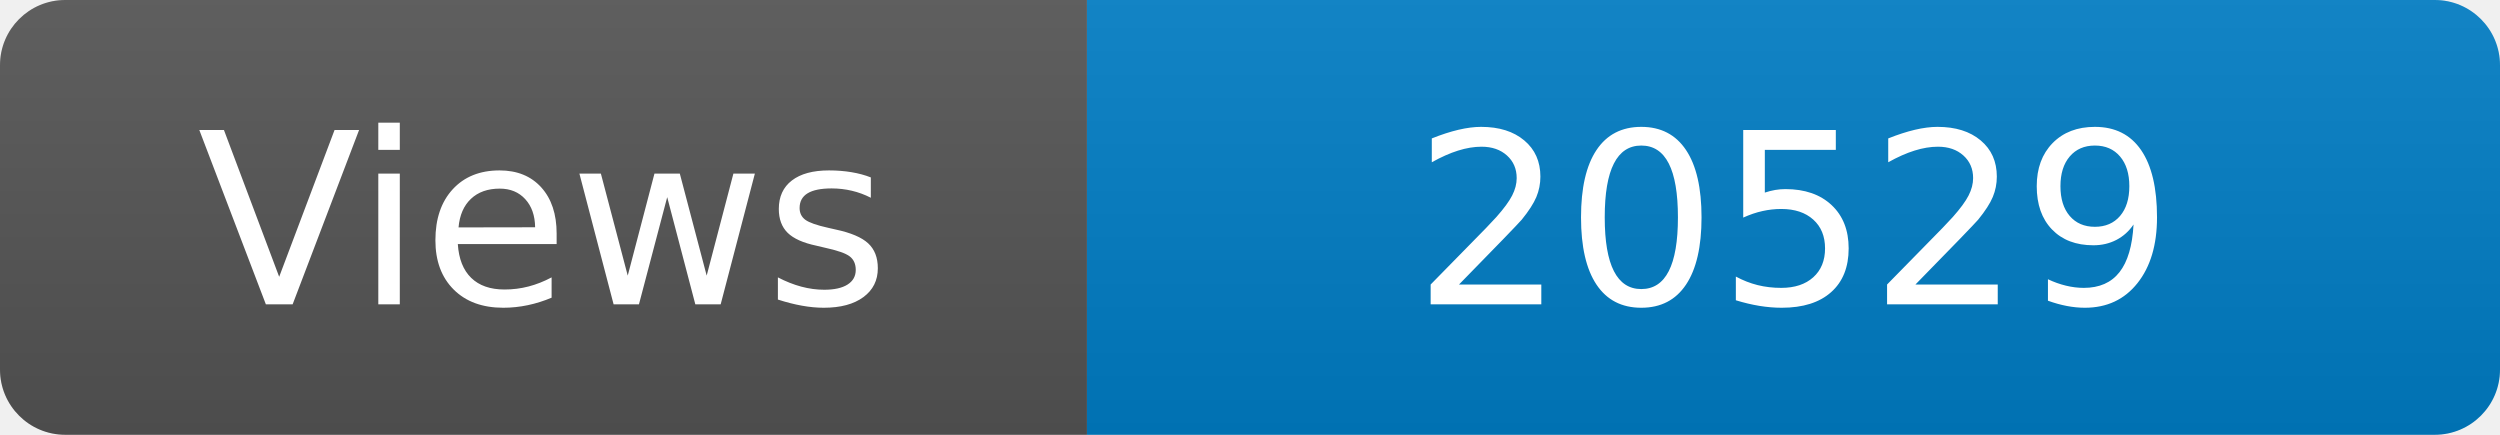
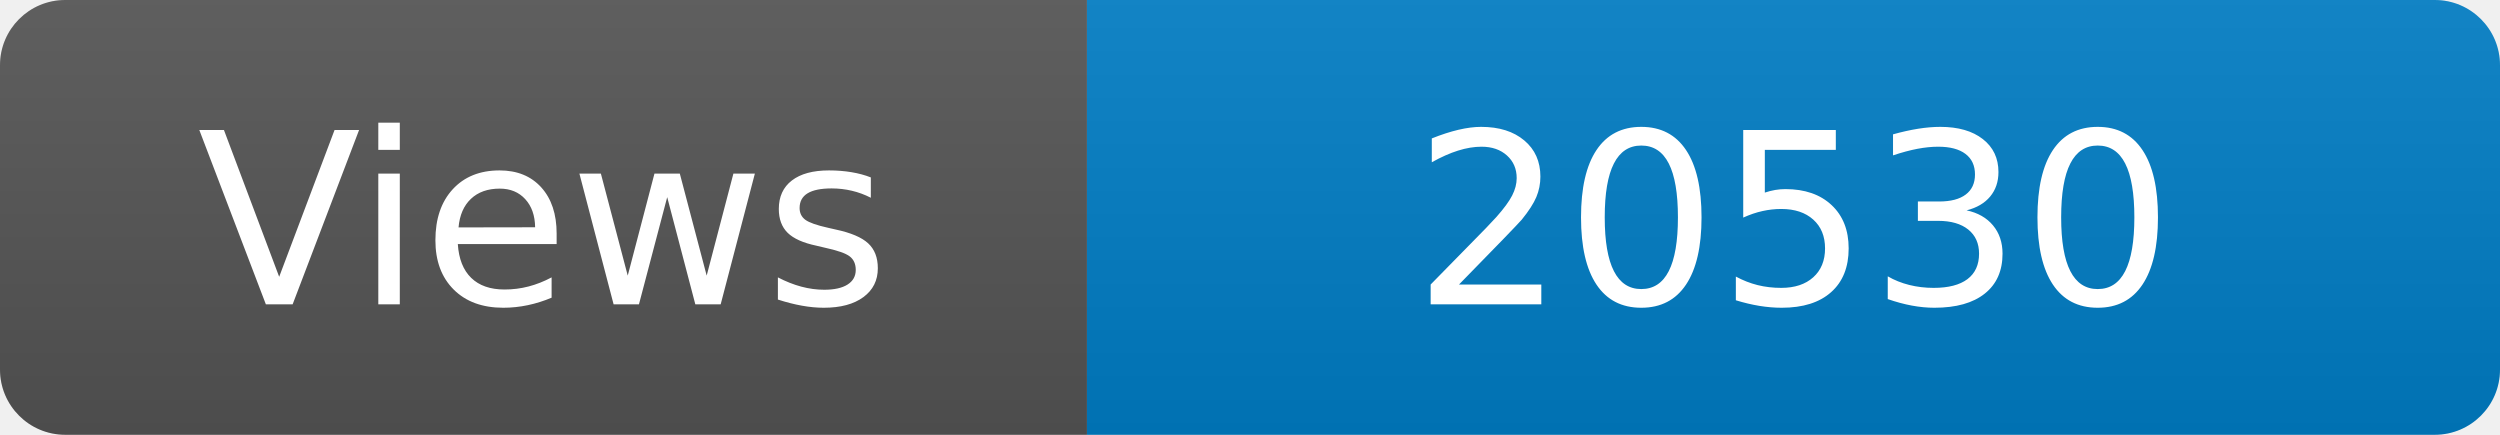
<svg xmlns="http://www.w3.org/2000/svg" width="115" height="20" role="img" aria-label="Maintained?: yes">
  <linearGradient id="s" x2="0" y2="100%">
    <stop offset="0" stop-color="#bbb" stop-opacity=".1" />
    <stop offset="1" stop-opacity=".1" />
  </linearGradient>
  <clipPath id="r">
    <rect width="115" height="20" rx="3" fill="#fff" />
  </clipPath>
  <g clip-path="url(#r)">
    <rect width="50" height="20" fill="#555" />
    <rect x="50" width="160" height="20" fill="#007ec6" />
    <rect width="115" height="20" fill="url(#s)" />
  </g>
  <g fill="#fff" text-anchor="middle" font-family="Verdana,Geneva,DejaVu Sans,sans-serif" font-size="110">
    <text x="250" y="140" transform="scale(.1)" fill="#fff">Views</text>
-     <text x="825" y="140" transform="scale(.1)" fill="#fff">20529</text>
+     <text x="825" y="140" transform="scale(.1)" fill="#fff">20530</text>
  </g>
</svg>
